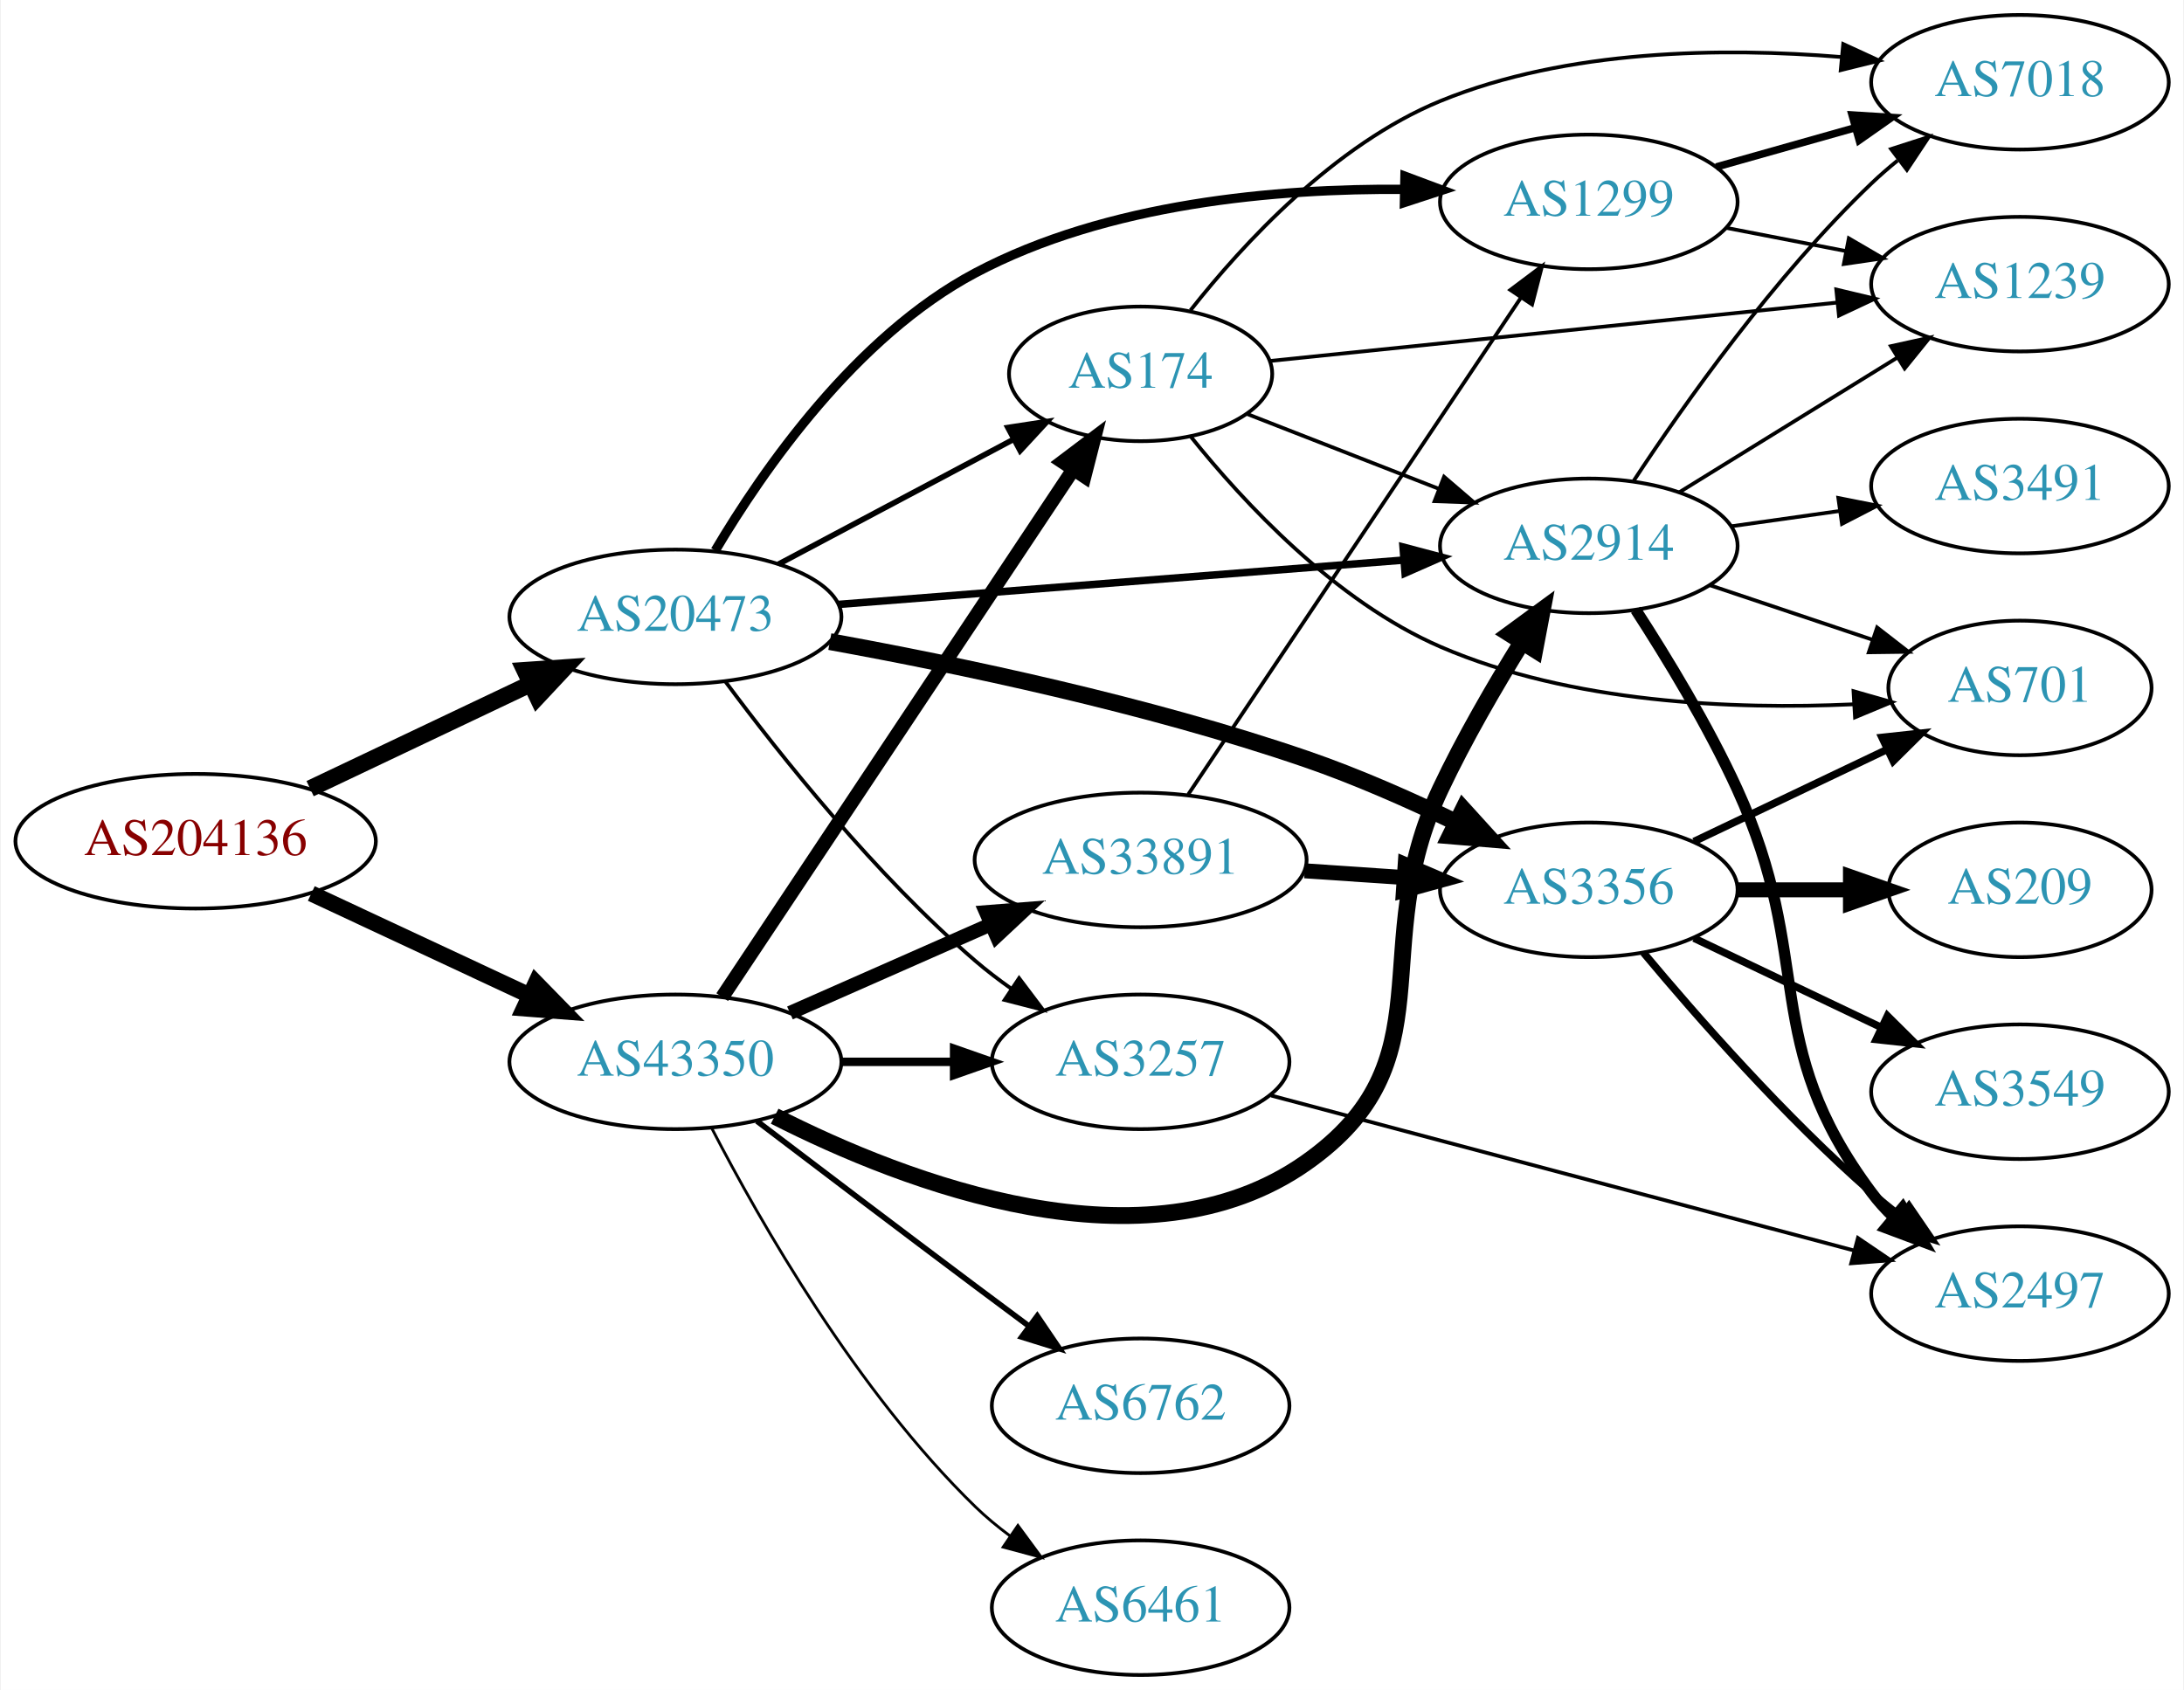
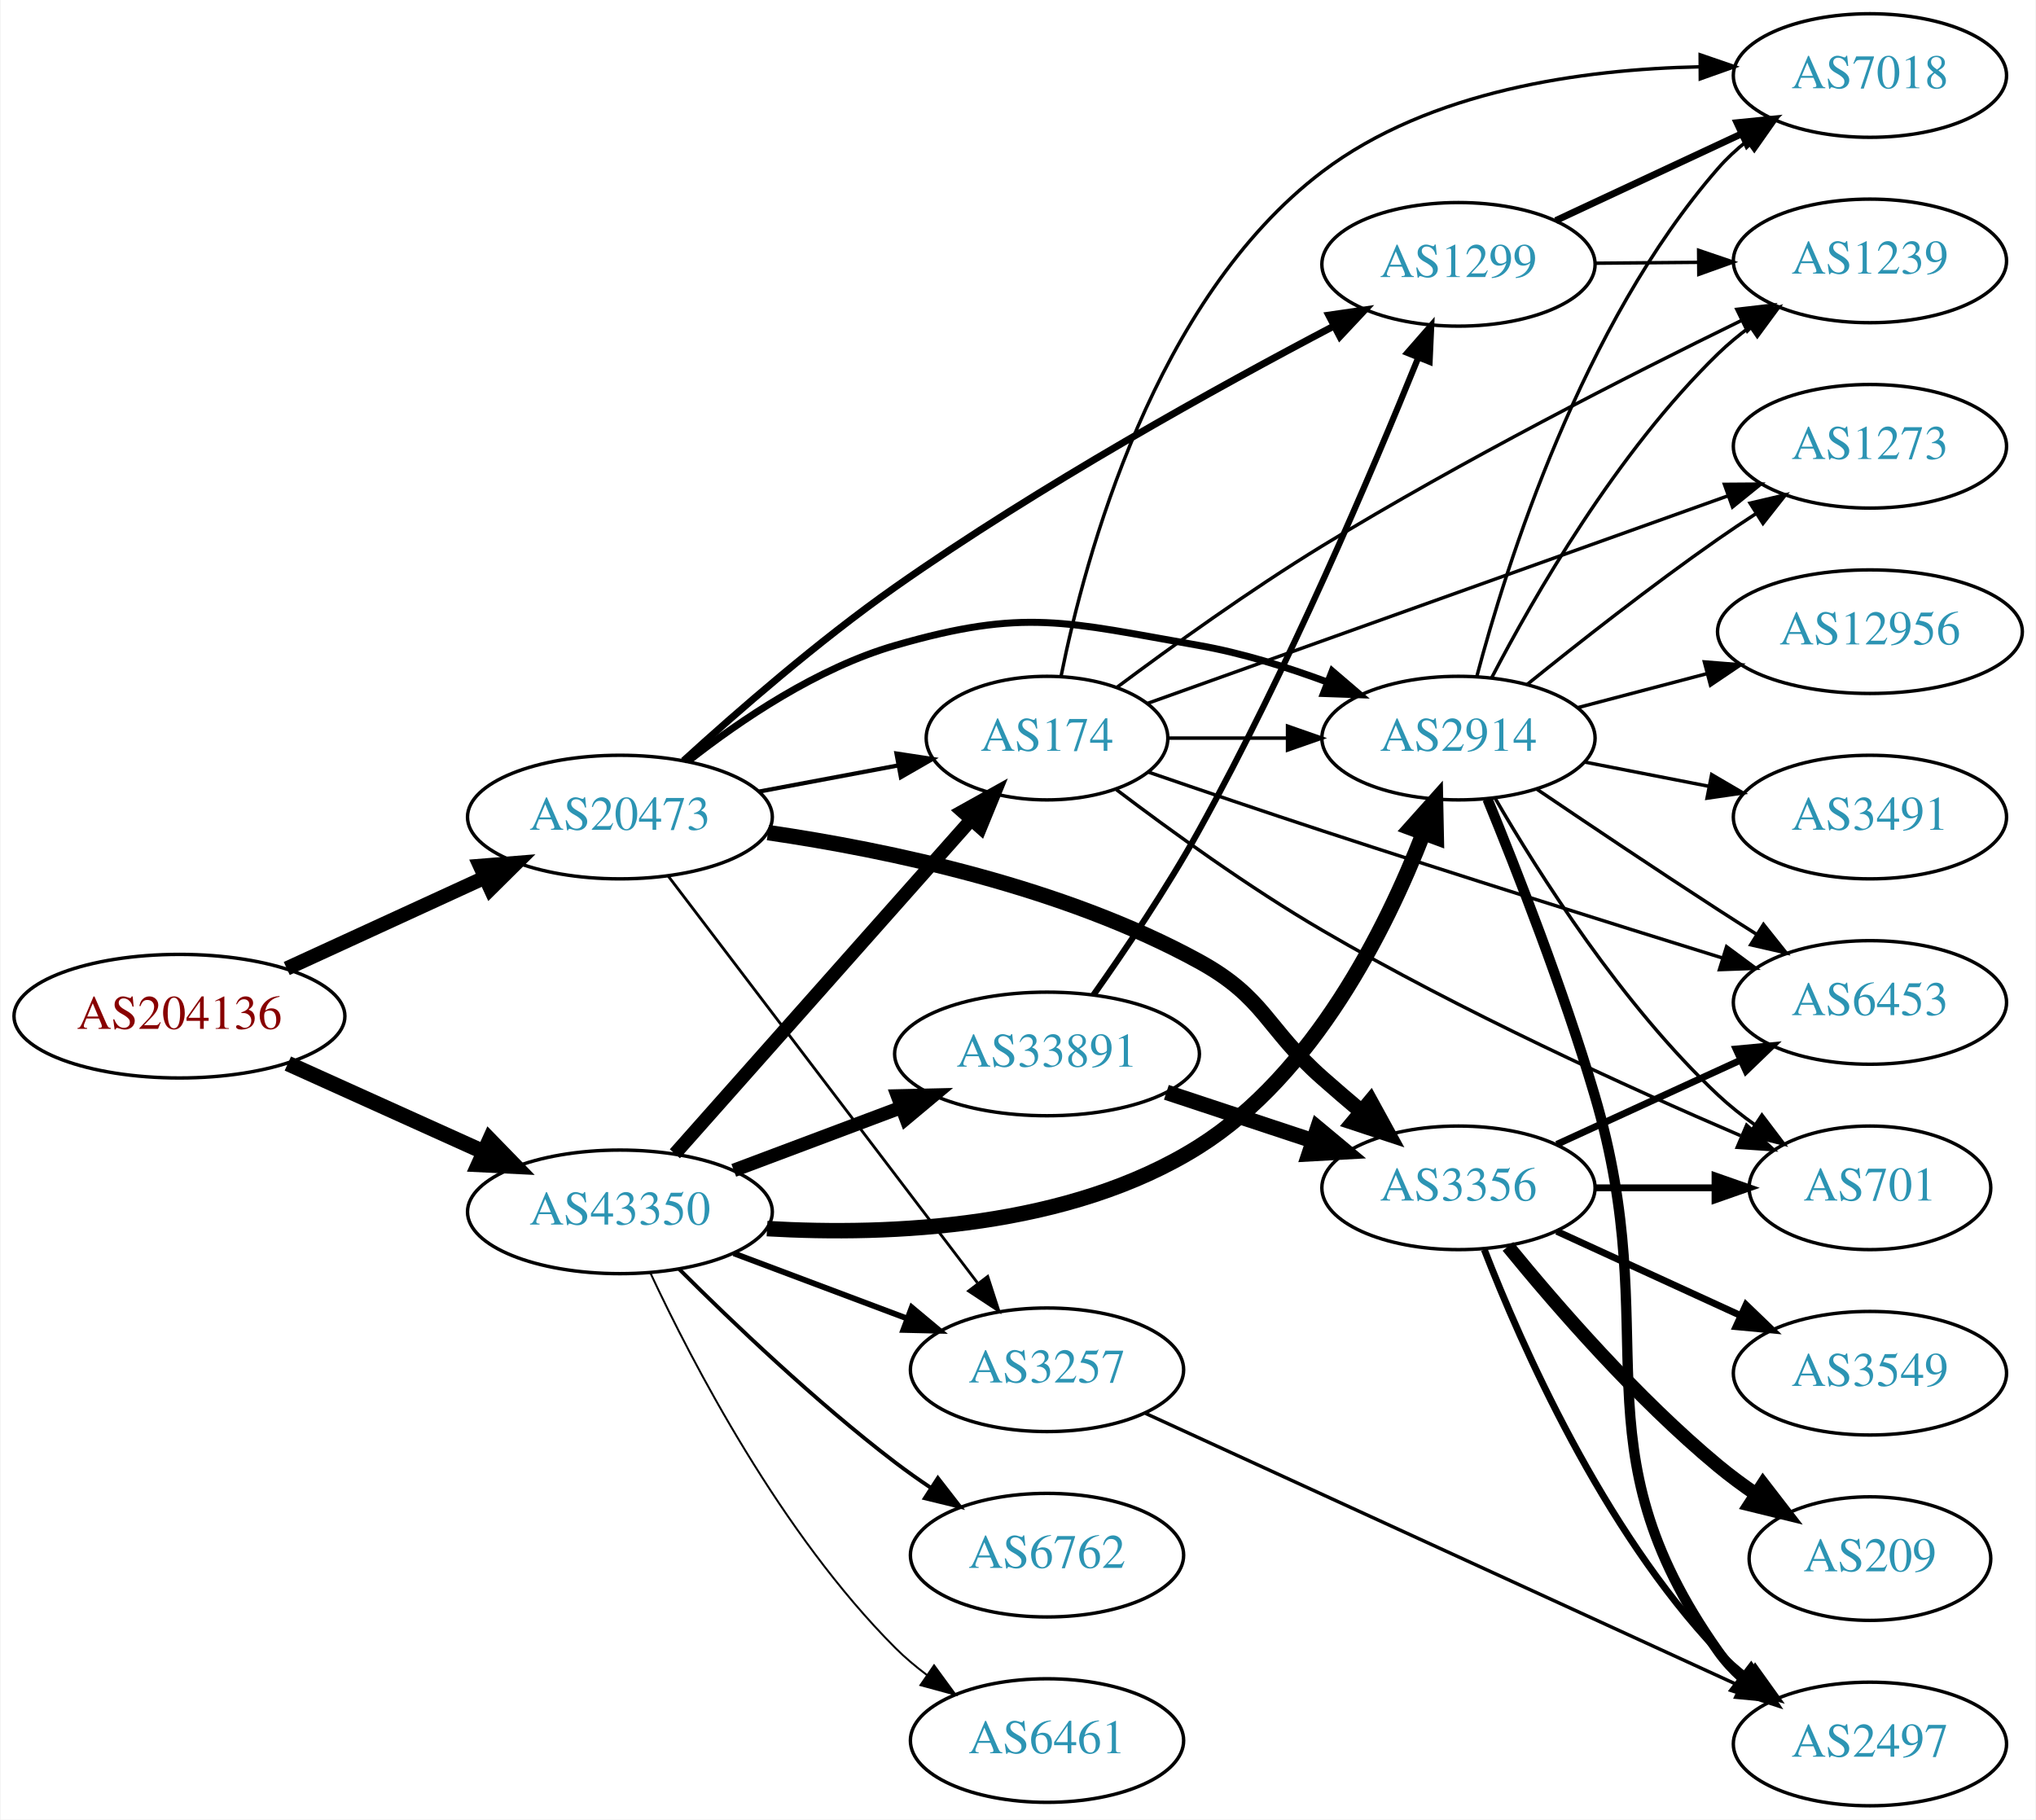
- <svg xmlns="http://www.w3.org/2000/svg" xmlns:xlink="http://www.w3.org/1999/xlink" width="584pt" height="452pt" viewBox="0.00 0.00 583.56 452.00">
-   <g id="graph0" class="graph" transform="scale(1 1) rotate(0) translate(4 448)">
-     <polygon fill="white" stroke="none" points="-4,4 -4,-448 579.562,-448 579.562,4 -4,4" />
+ <svg xmlns="http://www.w3.org/2000/svg" xmlns:xlink="http://www.w3.org/1999/xlink" width="593pt" height="530pt" viewBox="0.00 0.00 592.66 530.00">
+   <g id="graph0" class="graph" transform="scale(1 1) rotate(0) translate(4 526)">
+     <polygon fill="white" stroke="none" points="-4,4 -4,-526 588.661,-526 588.661,4 -4,4" />
    <g id="node1" class="node">
      <g id="a_node1">
        <a xlink:href="/asn/204136" xlink:title="AS204136 ~ SILENT-GHOST-AS [AT]">
-           <ellipse fill="#ffffff" stroke="black" cx="48.096" cy="-223" rx="48.192" ry="18" />
-           <text text-anchor="middle" x="48.096" y="-219.3" font-family="Times,serif" font-size="14.00" fill="#880000">AS204136</text>
+           <ellipse fill="#ffffff" stroke="black" cx="48.096" cy="-230" rx="48.192" ry="18" />
+           <text text-anchor="middle" x="48.096" y="-226.3" font-family="Times,serif" font-size="14.00" fill="#880000">AS204136</text>
        </a>
      </g>
    </g>
    <g id="node2" class="node">
      <g id="a_node2">
        <a xlink:href="/asn/20473" xlink:title="AS20473 ~ Choopa, LLC [US]">
-           <ellipse fill="#ffffff" stroke="black" cx="176.388" cy="-283" rx="44.393" ry="18" />
-           <text text-anchor="middle" x="176.388" y="-279.3" font-family="Times,serif" font-size="14.00" fill="#2c94b3">AS20473</text>
+           <ellipse fill="#ffffff" stroke="black" cx="176.388" cy="-288" rx="44.393" ry="18" />
+           <text text-anchor="middle" x="176.388" y="-284.3" font-family="Times,serif" font-size="14.00" fill="#2c94b3">AS20473</text>
        </a>
      </g>
    </g>
    <g id="edge1" class="edge">
-       <path fill="none" stroke="black" stroke-width="4.5" d="M78.706,-237.067C96.294,-245.423 118.772,-256.102 137.627,-265.06" />
-       <polygon fill="black" stroke="black" stroke-width="4.5" points="136.11,-268.699 146.832,-269.434 139.49,-261.586 136.11,-268.699" />
+       <path fill="none" stroke="black" stroke-width="4.179" d="M79.346,-243.892C96.621,-251.826 118.454,-261.853 136.936,-270.341" />
+       <polygon fill="black" stroke="black" stroke-width="4.179" points="135.64,-273.769 146.254,-274.62 138.692,-267.124 135.64,-273.769" />
    </g>
    <g id="node3" class="node">
      <g id="a_node3">
        <a xlink:href="/asn/43350" xlink:title="AS43350 ~ NForce Entertainment B.V. [NL]">
-           <ellipse fill="#ffffff" stroke="black" cx="176.388" cy="-164" rx="44.393" ry="18" />
-           <text text-anchor="middle" x="176.388" y="-160.3" font-family="Times,serif" font-size="14.00" fill="#2c94b3">AS43350</text>
+           <ellipse fill="#ffffff" stroke="black" cx="176.388" cy="-173" rx="44.393" ry="18" />
+           <text text-anchor="middle" x="176.388" y="-169.3" font-family="Times,serif" font-size="14.00" fill="#2c94b3">AS43350</text>
        </a>
      </g>
    </g>
    <g id="edge2" class="edge">
-       <path fill="none" stroke="black" stroke-width="4.304" d="M79.025,-209.018C96.497,-200.855 118.712,-190.477 137.408,-181.743" />
-       <polygon fill="black" stroke="black" stroke-width="4.304" points="139.076,-185.121 146.542,-177.476 135.888,-178.296 139.076,-185.121" />
+       <path fill="none" stroke="black" stroke-width="4.5" d="M79.668,-216.202C96.825,-208.458 118.401,-198.72 136.723,-190.451" />
+       <polygon fill="black" stroke="black" stroke-width="4.5" points="138.472,-193.981 145.967,-186.279 135.232,-186.803 138.472,-193.981" />
    </g>
    <g id="node4" class="node">
      <g id="a_node4">
-         <a xlink:href="/asn/1299" xlink:title="AS1299 ~ Telia Carrier [EU]">
-           <ellipse fill="#ffffff" stroke="black" cx="420.622" cy="-394" rx="39.794" ry="18" />
-           <text text-anchor="middle" x="420.622" y="-390.3" font-family="Times,serif" font-size="14.00" fill="#2c94b3">AS1299</text>
+         <a xlink:href="/asn/174" xlink:title="AS174 ~ Cogent Communications [US]">
+           <ellipse fill="#ffffff" stroke="black" cx="300.78" cy="-311" rx="35.194" ry="18" />
+           <text text-anchor="middle" x="300.78" y="-307.3" font-family="Times,serif" font-size="14.00" fill="#2c94b3">AS174</text>
        </a>
      </g>
    </g>
    <g id="edge3" class="edge">
-       <path fill="none" stroke="black" stroke-width="2.5" d="M187.031,-300.726C199.822,-322.316 224.566,-358.003 256.584,-375 291.826,-393.709 337.289,-397.636 371.25,-397.355" />
-       <polygon fill="black" stroke="black" stroke-width="2.5" points="371.471,-400.851 381.396,-397.144 371.326,-393.852 371.471,-400.851" />
+       <path fill="none" stroke="black" stroke-width="1.227" d="M216.787,-295.404C229.69,-297.829 244.08,-300.533 257.206,-303" />
+       <polygon fill="black" stroke="black" stroke-width="1.227" points="256.936,-306.51 267.41,-304.917 258.228,-299.63 256.936,-306.51" />
    </g>
    <g id="node5" class="node">
      <g id="a_node5">
-         <a xlink:href="/asn/3356" xlink:title="AS3356 ~ Level 3 Parent, LLC [US]">
-           <ellipse fill="#ffffff" stroke="black" cx="420.622" cy="-210" rx="39.794" ry="18" />
-           <text text-anchor="middle" x="420.622" y="-206.3" font-family="Times,serif" font-size="14.00" fill="#2c94b3">AS3356</text>
+         <a xlink:href="/asn/1299" xlink:title="AS1299 ~ Telia Carrier [EU]">
+           <ellipse fill="#ffffff" stroke="black" cx="420.622" cy="-449" rx="39.794" ry="18" />
+           <text text-anchor="middle" x="420.622" y="-445.3" font-family="Times,serif" font-size="14.00" fill="#2c94b3">AS1299</text>
        </a>
      </g>
    </g>
    <g id="edge4" class="edge">
-       <path fill="none" stroke="black" stroke-width="4.5" d="M217.678,-276.386C252.053,-270.15 302.509,-259.58 344.976,-245 358.461,-240.37 372.753,-234.045 385.183,-228.044" />
-       <polygon fill="black" stroke="black" stroke-width="4.5" points="387.057,-231.509 394.281,-223.551 383.571,-224.448 387.057,-231.509" />
+       <path fill="none" stroke="black" stroke-width="2.045" d="M194.89,-304.395C210.466,-318.591 234.187,-339.26 256.584,-355 298.611,-384.536 350.509,-413.247 384.303,-431.006" />
+       <polygon fill="black" stroke="black" stroke-width="2.045" points="382.847,-434.194 393.332,-435.717 386.085,-427.988 382.847,-434.194" />
    </g>
    <g id="node6" class="node">
      <g id="a_node6">
-         <a xlink:href="/asn/2914" xlink:title="AS2914 ~ NTT America, Inc. [US]">
-           <ellipse fill="#ffffff" stroke="black" cx="420.622" cy="-302" rx="39.794" ry="18" />
-           <text text-anchor="middle" x="420.622" y="-298.3" font-family="Times,serif" font-size="14.00" fill="#2c94b3">AS2914</text>
+         <a xlink:href="/asn/3356" xlink:title="AS3356 ~ Level 3 Parent, LLC [US]">
+           <ellipse fill="#ffffff" stroke="black" cx="420.622" cy="-180" rx="39.794" ry="18" />
+           <text text-anchor="middle" x="420.622" y="-176.3" font-family="Times,serif" font-size="14.00" fill="#2c94b3">AS3356</text>
        </a>
      </g>
    </g>
    <g id="edge5" class="edge">
-       <path fill="none" stroke="black" stroke-width="2" d="M219.859,-286.331C262.066,-289.642 326.722,-294.713 370.971,-298.184" />
-       <polygon fill="black" stroke="black" stroke-width="2" points="370.955,-301.693 381.198,-298.986 371.502,-294.715 370.955,-301.693" />
+       <path fill="none" stroke="black" stroke-width="4.5" d="M219.496,-283.48C254.762,-278.322 305.517,-267.618 344.976,-246 364.277,-235.426 364.491,-226.581 380.976,-212 384.617,-208.779 388.508,-205.441 392.366,-202.191" />
+       <polygon fill="black" stroke="black" stroke-width="4.5" points="394.986,-205.133 400.149,-195.708 389.946,-199.083 394.986,-205.133" />
    </g>
    <g id="node7" class="node">
      <g id="a_node7">
-         <a xlink:href="/asn/174" xlink:title="AS174 ~ Cogent Communications [US]">
-           <ellipse fill="#ffffff" stroke="black" cx="300.78" cy="-348" rx="35.194" ry="18" />
-           <text text-anchor="middle" x="300.78" y="-344.3" font-family="Times,serif" font-size="14.00" fill="#2c94b3">AS174</text>
+         <a xlink:href="/asn/2914" xlink:title="AS2914 ~ NTT America, Inc. [US]">
+           <ellipse fill="#ffffff" stroke="black" cx="420.622" cy="-311" rx="39.794" ry="18" />
+           <text text-anchor="middle" x="420.622" y="-307.3" font-family="Times,serif" font-size="14.00" fill="#2c94b3">AS2914</text>
        </a>
      </g>
    </g>
    <g id="edge6" class="edge">
-       <path fill="none" stroke="black" stroke-width="1.5" d="M203.945,-297.104C222.396,-306.903 247.111,-320.028 266.82,-330.496" />
-       <polygon fill="black" stroke="black" stroke-width="1.5" points="265.29,-333.646 275.763,-335.245 268.573,-327.464 265.29,-333.646" />
+       <path fill="none" stroke="black" stroke-width="2.045" d="M196.369,-304.354C211.535,-316.278 233.935,-331.449 256.584,-338 294.322,-348.916 306.28,-344.783 344.976,-338 357.489,-335.806 370.671,-331.691 382.416,-327.323" />
+       <polygon fill="black" stroke="black" stroke-width="2.045" points="383.849,-330.521 391.898,-323.631 381.309,-323.998 383.849,-330.521" />
    </g>
    <g id="node8" class="node">
      <g id="a_node8">
        <a xlink:href="/asn/3257" xlink:title="AS3257 ~ GTT [DE]">
-           <ellipse fill="#ffffff" stroke="black" cx="300.78" cy="-164" rx="39.794" ry="18" />
-           <text text-anchor="middle" x="300.78" y="-160.3" font-family="Times,serif" font-size="14.00" fill="#2c94b3">AS3257</text>
+           <ellipse fill="#ffffff" stroke="black" cx="300.78" cy="-127" rx="39.794" ry="18" />
+           <text text-anchor="middle" x="300.78" y="-123.3" font-family="Times,serif" font-size="14.00" fill="#2c94b3">AS3257</text>
        </a>
      </g>
    </g>
    <g id="edge7" class="edge">
-       <path fill="none" stroke="black" d="M189.765,-265.685C204.313,-246.09 229.878,-213.924 256.584,-191 259.593,-188.417 262.873,-185.91 266.238,-183.533" />
-       <polygon fill="black" stroke="black" points="268.284,-186.375 274.666,-177.918 264.404,-180.549 268.284,-186.375" />
-     </g>
-     <g id="edge23" class="edge">
-       <path fill="none" stroke="black" stroke-width="4.5" d="M202.925,-149.456C238.162,-131.533 302.179,-106.921 344.976,-137 383.622,-164.162 360.814,-194.282 380.976,-237 387.255,-250.303 395.44,-264.413 402.661,-276.075" />
-       <polygon fill="black" stroke="black" stroke-width="4.5" points="399.525,-278.483 408.19,-284.84 406.186,-274.282 399.525,-278.483" />
-     </g>
-     <g id="edge27" class="edge">
-       <path fill="none" stroke="black" stroke-width="3.75" d="M188.902,-181.31C210.553,-213.859 257.422,-284.322 282.737,-322.378" />
-       <polygon fill="black" stroke="black" stroke-width="3.75" points="279.932,-324.482 288.385,-330.87 285.761,-320.605 279.932,-324.482" />
+       <path fill="none" stroke="black" stroke-width="0.818" d="M190.486,-270.77C212.11,-242.324 255.381,-185.404 280.504,-152.356" />
+       <polygon fill="black" stroke="black" stroke-width="0.818" points="283.51,-154.185 286.776,-144.106 277.938,-149.949 283.51,-154.185" />
+     </g>
+     <g id="edge34" class="edge">
+       <path fill="none" stroke="black" stroke-width="3.938" d="M192.395,-189.922C214.008,-214.29 253.995,-259.377 278.604,-287.124" />
+       <polygon fill="black" stroke="black" stroke-width="3.938" points="276.156,-289.639 285.41,-294.798 281.393,-284.994 276.156,-289.639" />
+     </g>
+     <g id="edge29" class="edge">
+       <path fill="none" stroke="black" stroke-width="4.5" d="M219.24,-168.122C255.288,-166.04 307.307,-168.293 344.976,-192 378.433,-213.056 399.448,-255.157 410.364,-283.21" />
+       <polygon fill="black" stroke="black" stroke-width="4.5" points="406.767,-284.835 413.933,-292.845 414.152,-282.1 406.767,-284.835" />
+     </g>
+     <g id="edge31" class="edge">
+       <path fill="none" stroke="black" stroke-width="1.688" d="M209.545,-160.914C224.912,-155.139 243.459,-148.168 259.731,-142.052" />
+       <polygon fill="black" stroke="black" stroke-width="1.688" points="261.391,-145.167 269.521,-138.373 258.928,-138.615 261.391,-145.167" />
+     </g>
+     <g id="node19" class="node">
+       <g id="a_node19">
+         <a xlink:href="/asn/33891" xlink:title="AS33891 ~ CORE-BACKBONE GMBH GLOBAL NETWORK [DE]">
+           <ellipse fill="#ffffff" stroke="black" cx="300.78" cy="-219" rx="44.393" ry="18" />
+           <text text-anchor="middle" x="300.78" y="-215.3" font-family="Times,serif" font-size="14.00" fill="#2c94b3">AS33891</text>
+         </a>
+       </g>
+     </g>
+     <g id="edge30" class="edge">
+       <path fill="none" stroke="black" stroke-width="3.938" d="M209.545,-185.086C224.442,-190.685 242.329,-197.408 258.234,-203.386" />
+       <polygon fill="black" stroke="black" stroke-width="3.938" points="257.245,-206.753 267.837,-206.995 259.708,-200.2 257.245,-206.753" />
+     </g>
+     <g id="node20" class="node">
+       <g id="a_node20">
+         <a xlink:href="/asn/6762" xlink:title="AS6762 ~ TELECOM ITALIA SPARKLE S.p.A. [IT]">
+           <ellipse fill="#ffffff" stroke="black" cx="300.78" cy="-73" rx="39.794" ry="18" />
+           <text text-anchor="middle" x="300.78" y="-69.3" font-family="Times,serif" font-size="14.00" fill="#2c94b3">AS6762</text>
+         </a>
+       </g>
+     </g>
+     <g id="edge32" class="edge">
+       <path fill="none" stroke="black" stroke-width="1.125" d="M193.583,-156.385C209.056,-140.93 233.391,-117.693 256.584,-100 259.906,-97.466 263.473,-94.947 267.082,-92.525" />
+       <polygon fill="black" stroke="black" stroke-width="1.125" points="268.991,-95.458 275.483,-87.085 265.186,-89.583 268.991,-95.458" />
+     </g>
+     <g id="node21" class="node">
+       <g id="a_node21">
+         <a xlink:href="/asn/6461" xlink:title="AS6461 ~ Zayo Bandwidth [US]">
+           <ellipse fill="#ffffff" stroke="black" cx="300.78" cy="-19" rx="39.794" ry="18" />
+           <text text-anchor="middle" x="300.78" y="-15.3" font-family="Times,serif" font-size="14.00" fill="#2c94b3">AS6461</text>
+         </a>
+       </g>
+     </g>
+     <g id="edge33" class="edge">
+       <path fill="none" stroke="black" stroke-width="0.562" d="M185.238,-155.253C197.518,-128.983 223.345,-79.274 256.584,-46 259.386,-43.194 262.533,-40.543 265.816,-38.078" />
+       <polygon fill="black" stroke="black" stroke-width="0.562" points="267.886,-40.903 274.143,-32.353 263.92,-35.135 267.886,-40.903" />
+     </g>
+     <g id="edge22" class="edge">
+       <path fill="none" stroke="black" d="M336.181,-311C347.005,-311 359.173,-311 370.8,-311" />
+       <polygon fill="black" stroke="black" points="370.831,-314.5 380.831,-311 370.831,-307.5 370.831,-314.5" />
+     </g>
+     <g id="node9" class="node">
+       <g id="a_node9">
+         <a xlink:href="/asn/6453" xlink:title="AS6453 ~ TATA COMMUNICATIONS (AMERICA) INC [US]">
+           <ellipse fill="#ffffff" stroke="black" cx="540.465" cy="-234" rx="39.794" ry="18" />
+           <text text-anchor="middle" x="540.465" y="-230.3" font-family="Times,serif" font-size="14.00" fill="#2c94b3">AS6453</text>
+         </a>
+       </g>
    </g>
    <g id="edge25" class="edge">
-       <path fill="none" stroke="black" stroke-width="2.25" d="M220.883,-164C230.572,-164 240.909,-164 250.802,-164" />
-       <polygon fill="black" stroke="black" stroke-width="2.25" points="250.904,-167.5 260.904,-164 250.904,-160.5 250.904,-167.5" />
-     </g>
-     <g id="node16" class="node">
-       <g id="a_node16">
-         <a xlink:href="/asn/6461" xlink:title="AS6461 ~ Zayo Bandwidth [US]">
-           <ellipse fill="#ffffff" stroke="black" cx="300.78" cy="-18" rx="39.794" ry="18" />
-           <text text-anchor="middle" x="300.78" y="-14.3" font-family="Times,serif" font-size="14.00" fill="#2c94b3">AS6461</text>
+       <path fill="none" stroke="black" d="M330.319,-301.093C345.361,-295.917 364.137,-289.526 380.976,-284 420.307,-271.093 465.333,-256.949 497.317,-247.008" />
+       <polygon fill="black" stroke="black" points="498.706,-250.241 507.219,-243.935 496.631,-243.556 498.706,-250.241" />
+     </g>
+     <g id="node10" class="node">
+       <g id="a_node10">
+         <a xlink:href="/asn/701" xlink:title="AS701 ~ UUNET [US]">
+           <ellipse fill="#ffffff" stroke="black" cx="540.465" cy="-180" rx="35.194" ry="18" />
+           <text text-anchor="middle" x="540.465" y="-176.3" font-family="Times,serif" font-size="14.00" fill="#2c94b3">AS701</text>
        </a>
      </g>
    </g>
    <g id="edge24" class="edge">
-       <path fill="none" stroke="black" stroke-width="0.75" d="M186.141,-146.164C198.991,-121.292 224.905,-75.786 256.584,-45 259.428,-42.236 262.601,-39.612 265.9,-37.163" />
-       <polygon fill="black" stroke="black" stroke-width="0.75" points="267.966,-39.991 274.248,-31.459 264.017,-34.212 267.966,-39.991" />
-     </g>
-     <g id="node17" class="node">
-       <g id="a_node17">
-         <a xlink:href="/asn/6762" xlink:title="AS6762 ~ TELECOM ITALIA SPARKLE S.p.A. [IT]">
-           <ellipse fill="#ffffff" stroke="black" cx="300.78" cy="-72" rx="39.794" ry="18" />
-           <text text-anchor="middle" x="300.78" y="-68.3" font-family="Times,serif" font-size="14.00" fill="#2c94b3">AS6762</text>
-         </a>
-       </g>
-     </g>
-     <g id="edge26" class="edge">
-       <path fill="none" stroke="black" stroke-width="1.5" d="M198.184,-148.148C214.131,-136.016 236.704,-118.893 256.584,-104 261.159,-100.573 266.017,-96.953 270.762,-93.43" />
-       <polygon fill="black" stroke="black" stroke-width="1.5" points="273.143,-96.022 279.093,-87.255 268.975,-90.398 273.143,-96.022" />
-     </g>
-     <g id="node18" class="node">
-       <g id="a_node18">
-         <a xlink:href="/asn/33891" xlink:title="AS33891 ~ CORE-BACKBONE GMBH GLOBAL NETWORK [DE]">
-           <ellipse fill="#ffffff" stroke="black" cx="300.78" cy="-218" rx="44.393" ry="18" />
-           <text text-anchor="middle" x="300.78" y="-214.3" font-family="Times,serif" font-size="14.00" fill="#2c94b3">AS33891</text>
-         </a>
-       </g>
-     </g>
-     <g id="edge28" class="edge">
-       <path fill="none" stroke="black" stroke-width="3.75" d="M207.015,-177.072C223.132,-184.183 243.272,-193.069 260.664,-200.742" />
-       <polygon fill="black" stroke="black" stroke-width="3.75" points="259.439,-204.027 270.001,-204.861 262.264,-197.622 259.439,-204.027" />
-     </g>
-     <g id="node13" class="node">
-       <g id="a_node13">
-         <a xlink:href="/asn/1239" xlink:title="AS1239 ~ Sprint [US]">
-           <ellipse fill="#ffffff" stroke="black" cx="535.915" cy="-372" rx="39.794" ry="18" />
-           <text text-anchor="middle" x="535.915" y="-368.3" font-family="Times,serif" font-size="14.00" fill="#2c94b3">AS1239</text>
-         </a>
-       </g>
-     </g>
-     <g id="edge18" class="edge">
-       <path fill="none" stroke="black" d="M457.469,-387.039C467.589,-385.074 478.738,-382.909 489.347,-380.849" />
-       <polygon fill="black" stroke="black" points="490.152,-384.258 499.302,-378.916 488.818,-377.386 490.152,-384.258" />
+       <path fill="none" stroke="black" d="M321.001,-295.98C336.662,-284.098 359.602,-267.487 380.976,-255 421.231,-231.482 470.047,-209.26 502.771,-195.201" />
+       <polygon fill="black" stroke="black" points="504.554,-198.245 512.383,-191.107 501.812,-191.805 504.554,-198.245" />
    </g>
    <g id="node15" class="node">
      <g id="a_node15">
        <a xlink:href="/asn/7018" xlink:title="AS7018 ~ AT&amp;T Services, Inc. [US]">
-           <ellipse fill="#ffffff" stroke="black" cx="535.915" cy="-426" rx="39.794" ry="18" />
-           <text text-anchor="middle" x="535.915" y="-422.3" font-family="Times,serif" font-size="14.00" fill="#2c94b3">AS7018</text>
-         </a>
-       </g>
-     </g>
-     <g id="edge17" class="edge">
-       <path fill="none" stroke="black" stroke-width="2" d="M454.696,-403.342C466.343,-406.631 479.608,-410.378 491.951,-413.865" />
-       <polygon fill="black" stroke="black" stroke-width="2" points="491.03,-417.241 501.604,-416.591 492.932,-410.505 491.03,-417.241" />
-     </g>
-     <g id="node9" class="node">
-       <g id="a_node9">
-         <a xlink:href="/asn/701" xlink:title="AS701 ~ UUNET [US]">
-           <ellipse fill="#ffffff" stroke="black" cx="535.915" cy="-264" rx="35.194" ry="18" />
-           <text text-anchor="middle" x="535.915" y="-260.3" font-family="Times,serif" font-size="14.00" fill="#2c94b3">AS701</text>
-         </a>
-       </g>
+           <ellipse fill="#ffffff" stroke="black" cx="540.465" cy="-504" rx="39.794" ry="18" />
+           <text text-anchor="middle" x="540.465" y="-500.3" font-family="Times,serif" font-size="14.00" fill="#2c94b3">AS7018</text>
+         </a>
+       </g>
+     </g>
+     <g id="edge23" class="edge">
+       <path fill="none" stroke="black" d="M304.878,-329.057C311.813,-363.585 331.995,-438.836 380.976,-476 412.243,-499.724 456.915,-505.843 490.867,-506.535" />
+       <polygon fill="black" stroke="black" points="491.015,-510.035 501.033,-506.588 491.052,-503.036 491.015,-510.035" />
+     </g>
+     <g id="node16" class="node">
+       <g id="a_node16">
+         <a xlink:href="/asn/1239" xlink:title="AS1239 ~ Sprint [US]">
+           <ellipse fill="#ffffff" stroke="black" cx="540.465" cy="-450" rx="39.794" ry="18" />
+           <text text-anchor="middle" x="540.465" y="-446.3" font-family="Times,serif" font-size="14.00" fill="#2c94b3">AS1239</text>
+         </a>
+       </g>
+     </g>
+     <g id="edge21" class="edge">
+       <path fill="none" stroke="black" d="M321.141,-325.787C336.88,-337.536 359.859,-354.084 380.976,-367 421.611,-391.855 470.439,-416.718 503.06,-432.659" />
+       <polygon fill="black" stroke="black" points="501.699,-435.889 512.223,-437.11 504.758,-429.592 501.699,-435.889" />
+     </g>
+     <g id="node18" class="node">
+       <g id="a_node18">
+         <a xlink:href="/asn/1273" xlink:title="AS1273 ~ Vodafone Group PLC [EU]">
+           <ellipse fill="#ffffff" stroke="black" cx="540.465" cy="-396" rx="39.794" ry="18" />
+           <text text-anchor="middle" x="540.465" y="-392.3" font-family="Times,serif" font-size="14.00" fill="#2c94b3">AS1273</text>
+         </a>
+       </g>
+     </g>
+     <g id="edge26" class="edge">
+       <path fill="none" stroke="black" d="M329.979,-321.084C371.97,-336.101 451.131,-364.411 499.204,-381.602" />
+       <polygon fill="black" stroke="black" points="498.081,-384.917 508.675,-384.989 500.438,-378.326 498.081,-384.917" />
+     </g>
+     <g id="edge27" class="edge">
+       <path fill="none" stroke="black" stroke-width="2" d="M448.954,-461.756C465.017,-469.253 485.527,-478.826 502.961,-486.963" />
+       <polygon fill="black" stroke="black" stroke-width="2" points="501.739,-490.255 512.281,-491.313 504.7,-483.912 501.739,-490.255" />
+     </g>
+     <g id="edge28" class="edge">
+       <path fill="none" stroke="black" d="M460.535,-449.33C470.088,-449.411 480.438,-449.499 490.401,-449.584" />
+       <polygon fill="black" stroke="black" points="490.564,-453.085 500.593,-449.67 490.623,-446.085 490.564,-453.085" />
    </g>
    <g id="edge8" class="edge">
-       <path fill="none" stroke="black" stroke-width="2" d="M448.759,-222.934C464.19,-230.29 483.676,-239.577 500.211,-247.459" />
-       <polygon fill="black" stroke="black" stroke-width="2" points="499.02,-250.768 509.553,-251.911 502.032,-244.449 499.02,-250.768" />
-     </g>
-     <g id="node10" class="node">
-       <g id="a_node10">
-         <a xlink:href="/asn/209" xlink:title="AS209 ~ CenturyLink Communications, LLC [US]">
-           <ellipse fill="#ffffff" stroke="black" cx="535.915" cy="-210" rx="35.194" ry="18" />
-           <text text-anchor="middle" x="535.915" y="-206.3" font-family="Times,serif" font-size="14.00" fill="#2c94b3">AS209</text>
-         </a>
-       </g>
+       <path fill="none" stroke="black" stroke-width="2" d="M449.251,-192.661C465.208,-199.973 485.479,-209.261 502.761,-217.181" />
+       <polygon fill="black" stroke="black" stroke-width="2" points="501.46,-220.435 512.009,-221.419 504.376,-214.071 501.46,-220.435" />
    </g>
    <g id="edge9" class="edge">
-       <path fill="none" stroke="black" stroke-width="4" d="M460.294,-210C470,-210 480.491,-210 490.453,-210" />
-       <polygon fill="black" stroke="black" stroke-width="4" points="490.59,-213.5 500.59,-210 490.59,-206.5 490.59,-213.5" />
+       <path fill="none" stroke="black" stroke-width="2" d="M460.535,-180C471.622,-180 483.781,-180 495.164,-180" />
+       <polygon fill="black" stroke="black" stroke-width="2" points="495.345,-183.5 505.345,-180 495.345,-176.5 495.345,-183.5" />
    </g>
    <g id="node11" class="node">
      <g id="a_node11">
        <a xlink:href="/asn/3549" xlink:title="AS3549 ~ Level 3 Parent, LLC [US]">
-           <ellipse fill="#ffffff" stroke="black" cx="535.915" cy="-156" rx="39.794" ry="18" />
-           <text text-anchor="middle" x="535.915" y="-152.3" font-family="Times,serif" font-size="14.00" fill="#2c94b3">AS3549</text>
+           <ellipse fill="#ffffff" stroke="black" cx="540.465" cy="-126" rx="39.794" ry="18" />
+           <text text-anchor="middle" x="540.465" y="-122.3" font-family="Times,serif" font-size="14.00" fill="#2c94b3">AS3549</text>
        </a>
      </g>
    </g>
    <g id="edge10" class="edge">
-       <path fill="none" stroke="black" stroke-width="2" d="M448.759,-197.066C463.753,-189.919 482.574,-180.948 498.797,-173.215" />
-       <polygon fill="black" stroke="black" stroke-width="2" points="500.479,-176.291 508,-168.829 497.467,-169.972 500.479,-176.291" />
+       <path fill="none" stroke="black" stroke-width="2" d="M449.251,-167.339C465.208,-160.027 485.479,-150.739 502.761,-142.819" />
+       <polygon fill="black" stroke="black" stroke-width="2" points="504.376,-145.929 512.009,-138.581 501.46,-139.565 504.376,-145.929" />
    </g>
    <g id="node12" class="node">
      <g id="a_node12">
+         <a xlink:href="/asn/209" xlink:title="AS209 ~ CenturyLink Communications, LLC [US]">
+           <ellipse fill="#ffffff" stroke="black" cx="540.465" cy="-72" rx="35.194" ry="18" />
+           <text text-anchor="middle" x="540.465" y="-68.3" font-family="Times,serif" font-size="14.00" fill="#2c94b3">AS209</text>
+         </a>
+       </g>
+     </g>
+     <g id="edge11" class="edge">
+       <path fill="none" stroke="black" stroke-width="4" d="M435.041,-162.935C449.156,-145.625 472.571,-118.655 496.269,-99 499.732,-96.128 503.524,-93.331 507.379,-90.692" />
+       <polygon fill="black" stroke="black" stroke-width="4" points="509.34,-93.592 515.812,-85.203 505.521,-87.725 509.34,-93.592" />
+     </g>
+     <g id="node13" class="node">
+       <g id="a_node13">
        <a xlink:href="/asn/2497" xlink:title="AS2497 ~ Internet Initiative Japan Inc. [JP]">
-           <ellipse fill="#ffffff" stroke="black" cx="535.915" cy="-102" rx="39.794" ry="18" />
-           <text text-anchor="middle" x="535.915" y="-98.3" font-family="Times,serif" font-size="14.00" fill="#2c94b3">AS2497</text>
-         </a>
-       </g>
-     </g>
-     <g id="edge11" class="edge">
-       <path fill="none" stroke="black" stroke-width="2" d="M435.252,-193.183C449.535,-176.071 473.081,-149.255 496.269,-129 498.734,-126.846 501.373,-124.706 504.07,-122.628" />
-       <polygon fill="black" stroke="black" stroke-width="2" points="506.244,-125.375 512.225,-116.63 502.095,-119.736 506.244,-125.375" />
-     </g>
-     <g id="edge15" class="edge">
-       <path fill="none" stroke="black" d="M452.88,-291.516C466.397,-286.982 482.345,-281.633 496.569,-276.862" />
-       <polygon fill="black" stroke="black" points="497.722,-280.167 506.09,-273.668 495.496,-273.53 497.722,-280.167" />
+           <ellipse fill="#ffffff" stroke="black" cx="540.465" cy="-18" rx="39.794" ry="18" />
+           <text text-anchor="middle" x="540.465" y="-14.3" font-family="Times,serif" font-size="14.00" fill="#2c94b3">AS2497</text>
+         </a>
+       </g>
    </g>
    <g id="edge12" class="edge">
-       <path fill="none" stroke="black" stroke-width="3" d="M433.174,-284.896C441.47,-272.098 452.513,-253.953 460.269,-237 481.319,-190.99 465.997,-169.542 496.269,-129 498.013,-126.664 500.021,-124.455 502.184,-122.383" />
-       <polygon fill="black" stroke="black" stroke-width="3" points="504.543,-124.973 509.984,-115.882 500.062,-119.595 504.543,-124.973" />
+       <path fill="none" stroke="black" stroke-width="2" d="M428.145,-162.006C438.896,-134.272 462.553,-80.571 496.269,-45 498.854,-42.272 501.772,-39.706 504.84,-37.323" />
+       <polygon fill="black" stroke="black" stroke-width="2" points="507.019,-40.069 513.189,-31.457 502.994,-34.342 507.019,-40.069" />
+     </g>
+     <g id="edge14" class="edge">
+       <path fill="none" stroke="black" d="M443.386,-296.159C458.212,-286.114 478.329,-272.611 496.269,-261 499.86,-258.675 503.637,-256.265 507.4,-253.885" />
+       <polygon fill="black" stroke="black" points="509.461,-256.724 516.065,-248.439 505.736,-250.797 509.461,-256.724" />
+     </g>
+     <g id="edge16" class="edge">
+       <path fill="none" stroke="black" d="M431.231,-293.588C443.995,-271.552 468.226,-233.305 496.269,-207 499.55,-203.922 503.233,-201.001 507.029,-198.296" />
+       <polygon fill="black" stroke="black" points="509.005,-201.186 515.406,-192.743 505.137,-195.351 509.005,-201.186" />
    </g>
    <g id="edge13" class="edge">
-       <path fill="none" stroke="black" d="M444.822,-316.334C461.623,-326.715 484.541,-340.875 503.056,-352.315" />
-       <polygon fill="black" stroke="black" points="501.399,-355.406 511.746,-357.685 505.079,-349.451 501.399,-355.406" />
+       <path fill="none" stroke="black" stroke-width="3" d="M429.083,-293.216C437.486,-272.708 451.156,-237.85 460.269,-207 481.164,-136.265 453.69,-105.225 496.269,-45 498.26,-42.184 500.647,-39.599 503.263,-37.24" />
+       <polygon fill="black" stroke="black" stroke-width="3" points="505.815,-39.694 511.631,-30.838 501.562,-34.135 505.815,-39.694" />
    </g>
    <g id="node14" class="node">
      <g id="a_node14">
        <a xlink:href="/asn/3491" xlink:title="AS3491 ~ PCCW Global, Inc. [US]">
-           <ellipse fill="#ffffff" stroke="black" cx="535.915" cy="-318" rx="39.794" ry="18" />
-           <text text-anchor="middle" x="535.915" y="-314.3" font-family="Times,serif" font-size="14.00" fill="#2c94b3">AS3491</text>
-         </a>
-       </g>
-     </g>
-     <g id="edge14" class="edge">
-       <path fill="none" stroke="black" d="M458.719,-307.239C468.01,-308.551 478.102,-309.976 487.809,-311.347" />
-       <polygon fill="black" stroke="black" points="487.344,-314.816 497.736,-312.749 488.323,-307.885 487.344,-314.816" />
-     </g>
-     <g id="edge16" class="edge">
-       <path fill="none" stroke="black" d="M432.627,-319.401C446.085,-339.869 470.297,-374.198 496.269,-399 498.433,-401.067 500.767,-403.094 503.179,-405.051" />
-       <polygon fill="black" stroke="black" points="501.458,-408.138 511.542,-411.387 505.685,-402.558 501.458,-408.138" />
-     </g>
-     <g id="edge21" class="edge">
-       <path fill="none" stroke="black" d="M329.111,-337.331C344.344,-331.385 363.575,-323.878 380.389,-317.315" />
-       <polygon fill="black" stroke="black" points="381.919,-320.475 389.962,-313.578 379.374,-313.954 381.919,-320.475" />
+           <ellipse fill="#ffffff" stroke="black" cx="540.465" cy="-288" rx="39.794" ry="18" />
+           <text text-anchor="middle" x="540.465" y="-284.3" font-family="Times,serif" font-size="14.00" fill="#2c94b3">AS3491</text>
+         </a>
+       </g>
+     </g>
+     <g id="edge15" class="edge">
+       <path fill="none" stroke="black" d="M457.299,-304.037C468.73,-301.806 481.552,-299.303 493.606,-296.951" />
+       <polygon fill="black" stroke="black" points="494.359,-300.37 503.503,-295.019 493.018,-293.499 494.359,-300.37" />
+     </g>
+     <g id="edge17" class="edge">
+       <path fill="none" stroke="black" d="M425.942,-328.875C434.568,-361.5 456.591,-431.521 496.269,-477 498.74,-479.832 501.581,-482.468 504.601,-484.895" />
+       <polygon fill="black" stroke="black" points="502.714,-487.848 512.883,-490.822 506.787,-482.156 502.714,-487.848" />
+     </g>
+     <g id="edge18" class="edge">
+       <path fill="none" stroke="black" d="M430.292,-328.582C442.547,-352.155 466.766,-394.347 496.269,-423 499.114,-425.763 502.287,-428.387 505.587,-430.835" />
+       <polygon fill="black" stroke="black" points="503.704,-433.787 513.935,-436.538 507.653,-428.007 503.704,-433.787" />
+     </g>
+     <g id="node17" class="node">
+       <g id="a_node17">
+         <a xlink:href="/asn/12956" xlink:title="AS12956 ~ TELXIUS [ES]">
+           <ellipse fill="#ffffff" stroke="black" cx="540.465" cy="-342" rx="44.393" ry="18" />
+           <text text-anchor="middle" x="540.465" y="-338.3" font-family="Times,serif" font-size="14.00" fill="#2c94b3">AS12956</text>
+         </a>
+       </g>
+     </g>
+     <g id="edge19" class="edge">
+       <path fill="none" stroke="black" d="M455.391,-319.883C467.09,-322.961 480.418,-326.467 492.96,-329.766" />
+       <polygon fill="black" stroke="black" points="492.242,-333.196 502.803,-332.356 494.023,-326.427 492.242,-333.196" />
    </g>
    <g id="edge20" class="edge">
-       <path fill="none" stroke="black" d="M314.206,-331.207C328.241,-313.705 352.826,-287.168 380.976,-275 415.888,-259.908 459.415,-258.171 491.268,-259.619" />
-       <polygon fill="black" stroke="black" points="491.408,-263.132 501.593,-260.217 491.813,-256.144 491.408,-263.132" />
-     </g>
-     <g id="edge19" class="edge">
-       <path fill="none" stroke="black" d="M335.68,-351.49C375.515,-355.591 441.886,-362.423 486.978,-367.065" />
-       <polygon fill="black" stroke="black" points="486.8,-370.565 497.106,-368.108 487.517,-363.602 486.8,-370.565" />
-     </g>
-     <g id="edge22" class="edge">
-       <path fill="none" stroke="black" d="M314.117,-365.006C328.075,-382.69 352.595,-409.381 380.976,-421 414.881,-434.881 456.588,-435.336 488.035,-432.76" />
-       <polygon fill="black" stroke="black" points="488.656,-436.217 498.28,-431.785 487.993,-429.248 488.656,-436.217" />
-     </g>
-     <g id="edge31" class="edge">
-       <path fill="none" stroke="black" d="M335.68,-154.985C376.89,-144.025 446.501,-125.513 491.571,-113.527" />
-       <polygon fill="black" stroke="black" points="492.588,-116.878 501.353,-110.926 490.789,-110.113 492.588,-116.878" />
-     </g>
-     <g id="edge30" class="edge">
-       <path fill="none" stroke="black" d="M313.51,-235.519C334.387,-266.699 378.075,-331.948 402.378,-368.245" />
-       <polygon fill="black" stroke="black" points="399.642,-370.449 408.114,-376.811 405.458,-366.555 399.642,-370.449" />
-     </g>
-     <g id="edge29" class="edge">
-       <path fill="none" stroke="black" stroke-width="4" d="M344.657,-215.089C353.266,-214.505 362.369,-213.887 371.152,-213.291" />
-       <polygon fill="black" stroke="black" stroke-width="4" points="371.527,-216.773 381.267,-212.604 371.053,-209.789 371.527,-216.773" />
+       <path fill="none" stroke="black" d="M440.55,-326.572C455.402,-338.578 476.758,-355.375 496.269,-369 499.776,-371.449 503.501,-373.937 507.235,-376.361" />
+       <polygon fill="black" stroke="black" points="505.552,-379.439 515.867,-381.855 509.31,-373.533 505.552,-379.439" />
+     </g>
+     <g id="edge37" class="edge">
+       <path fill="none" stroke="black" d="M329.51,-114.283C372.358,-94.633 454.695,-56.874 502.538,-34.934" />
+       <polygon fill="black" stroke="black" points="504.28,-37.986 511.911,-30.636 501.362,-31.623 504.28,-37.986" />
+     </g>
+     <g id="edge36" class="edge">
+       <path fill="none" stroke="black" stroke-width="1.8" d="M314.304,-236.176C323.384,-249.01 335.656,-267.168 344.976,-284 370.925,-330.863 395.397,-388.432 408.865,-421.699" />
+       <polygon fill="black" stroke="black" stroke-width="1.8" points="405.707,-423.228 412.681,-431.205 412.203,-420.621 405.707,-423.228" />
+     </g>
+     <g id="edge35" class="edge">
+       <path fill="none" stroke="black" stroke-width="4.5" d="M335.549,-207.824C348.793,-203.441 364.125,-198.367 378.04,-193.762" />
+       <polygon fill="black" stroke="black" stroke-width="4.5" points="379.615,-197.388 387.872,-190.508 377.141,-189.912 379.615,-197.388" />
    </g>
  </g>
</svg>
